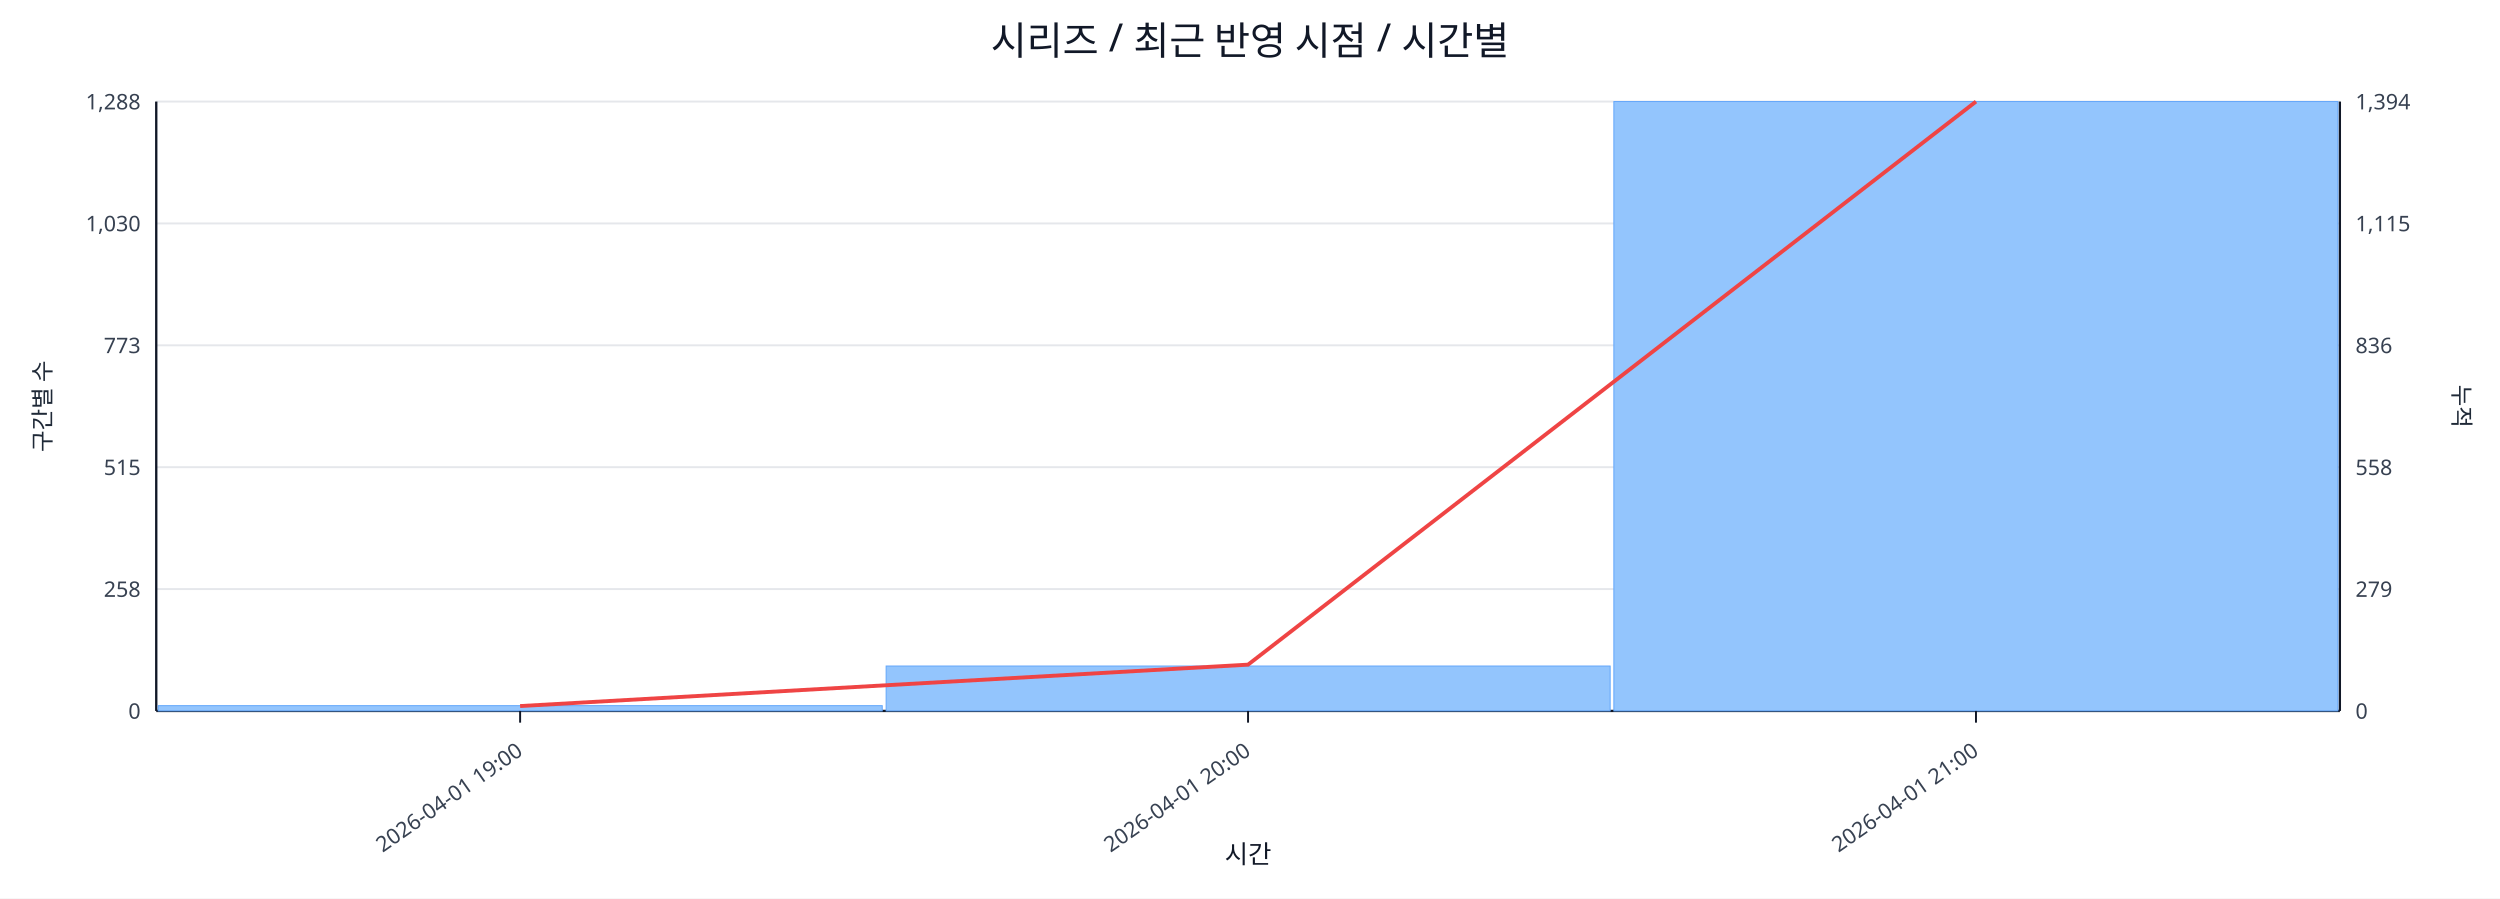
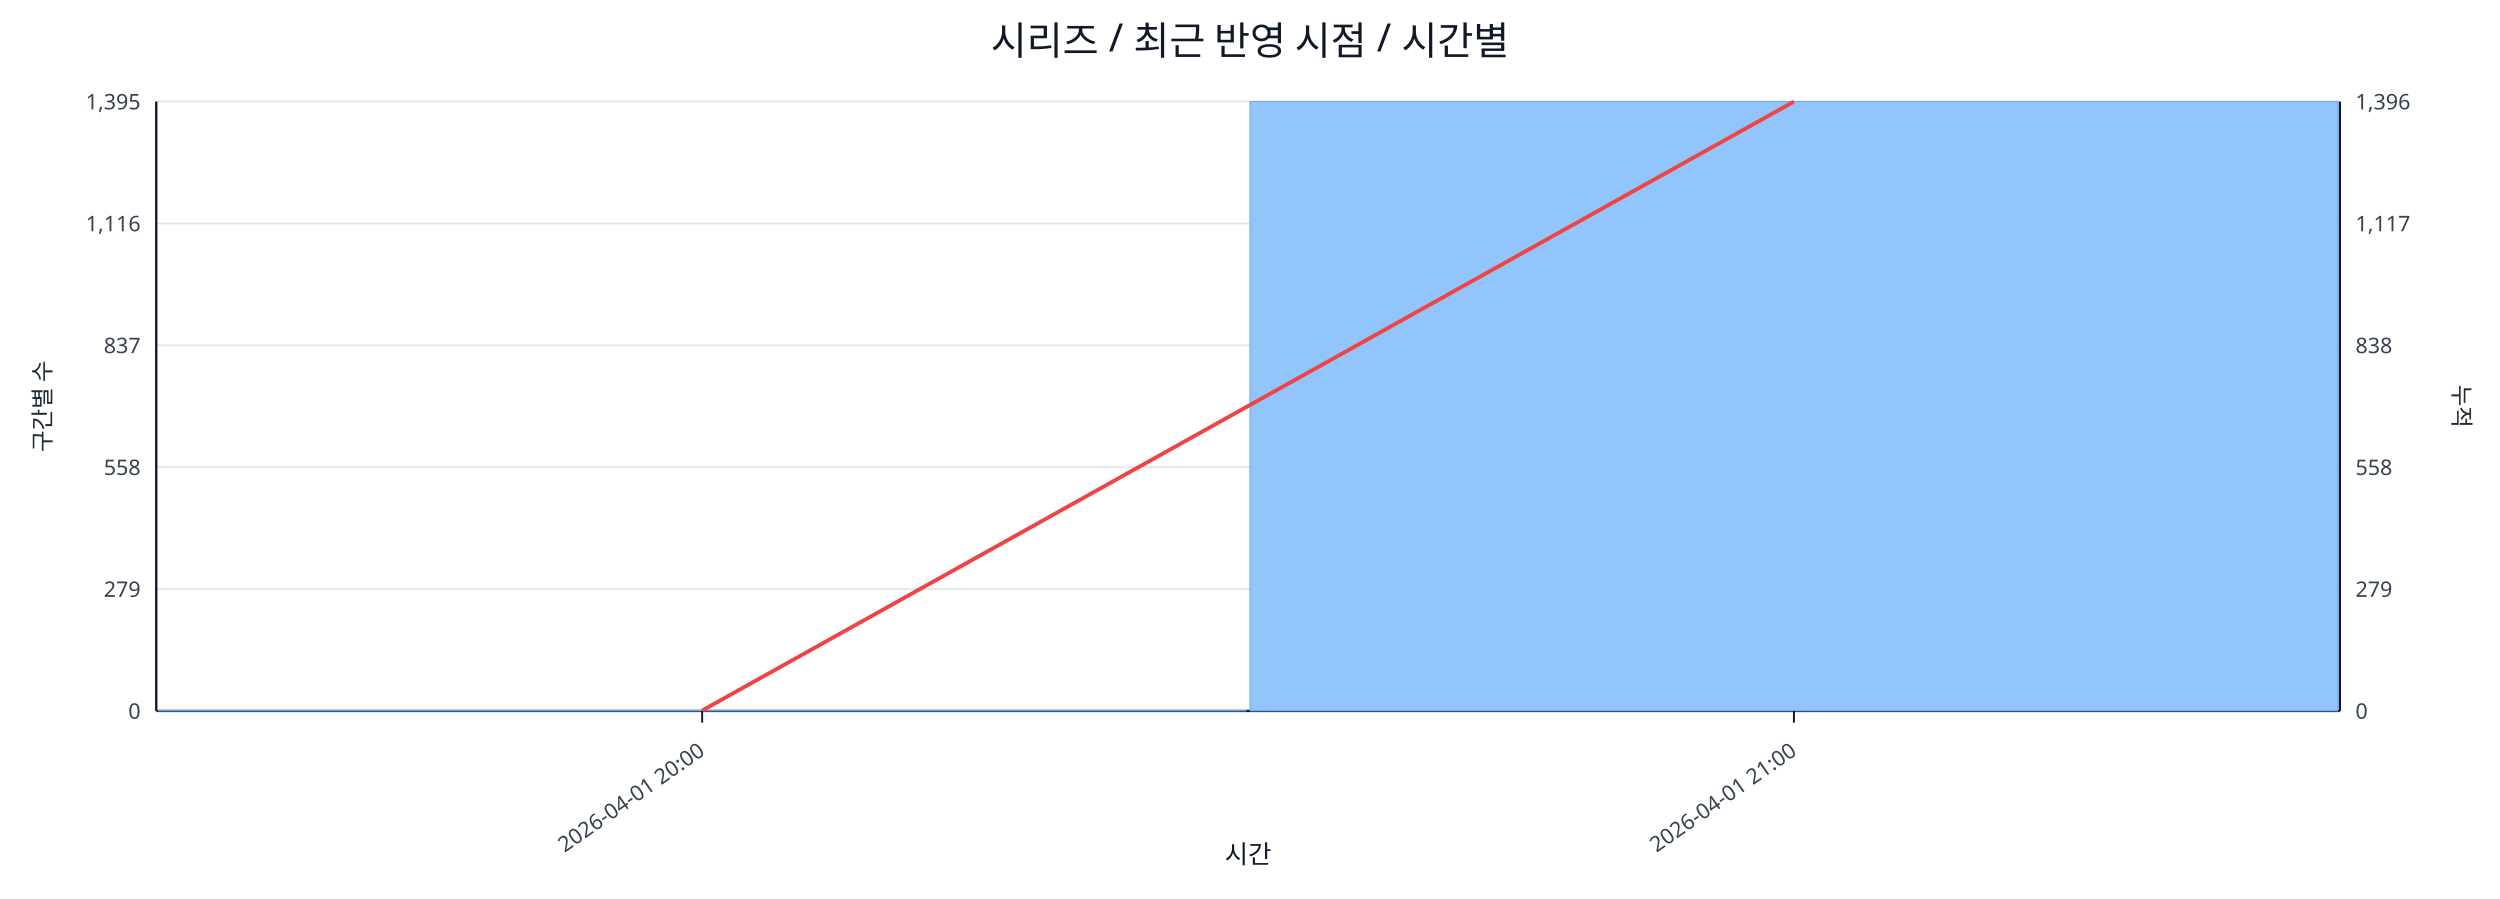
<svg xmlns="http://www.w3.org/2000/svg" width="1280" height="460" viewBox="0 0 1280 460">
  <rect x="0" y="0" width="100%" height="100%" fill="#ffffff" />
  <text x="640.0" y="28" font-size="20" text-anchor="middle" font-family="sans-serif" fill="#111827">시리즈 / 최근 반영 시점 / 시간별</text>
  <line x1="80.0" y1="52.0" x2="1198.0" y2="52.0" stroke="#e5e7eb" stroke-width="1" />
-   <text x="72.0" y="56.0" font-size="11" text-anchor="end" font-family="sans-serif" fill="#374151">1,288</text>
-   <text x="1206.0" y="56.0" font-size="11" text-anchor="start" font-family="sans-serif" fill="#374151">1,394</text>
+   <text x="72.0" y="56.0" font-size="11" text-anchor="end" font-family="sans-serif" fill="#374151">1,395</text>
+   <text x="1206.0" y="56.0" font-size="11" text-anchor="start" font-family="sans-serif" fill="#374151">1,396</text>
  <line x1="80.0" y1="114.4" x2="1198.0" y2="114.4" stroke="#e5e7eb" stroke-width="1" />
-   <text x="72.0" y="118.4" font-size="11" text-anchor="end" font-family="sans-serif" fill="#374151">1,030</text>
-   <text x="1206.0" y="118.4" font-size="11" text-anchor="start" font-family="sans-serif" fill="#374151">1,115</text>
+   <text x="72.0" y="118.4" font-size="11" text-anchor="end" font-family="sans-serif" fill="#374151">1,116</text>
+   <text x="1206.0" y="118.4" font-size="11" text-anchor="start" font-family="sans-serif" fill="#374151">1,117</text>
  <line x1="80.0" y1="176.8" x2="1198.0" y2="176.8" stroke="#e5e7eb" stroke-width="1" />
-   <text x="72.0" y="180.8" font-size="11" text-anchor="end" font-family="sans-serif" fill="#374151">773</text>
-   <text x="1206.0" y="180.8" font-size="11" text-anchor="start" font-family="sans-serif" fill="#374151">836</text>
+   <text x="72.0" y="180.8" font-size="11" text-anchor="end" font-family="sans-serif" fill="#374151">837</text>
+   <text x="1206.0" y="180.8" font-size="11" text-anchor="start" font-family="sans-serif" fill="#374151">838</text>
  <line x1="80.0" y1="239.2" x2="1198.0" y2="239.2" stroke="#e5e7eb" stroke-width="1" />
-   <text x="72.0" y="243.2" font-size="11" text-anchor="end" font-family="sans-serif" fill="#374151">515</text>
+   <text x="72.0" y="243.2" font-size="11" text-anchor="end" font-family="sans-serif" fill="#374151">558</text>
  <text x="1206.0" y="243.2" font-size="11" text-anchor="start" font-family="sans-serif" fill="#374151">558</text>
  <line x1="80.0" y1="301.6" x2="1198.0" y2="301.6" stroke="#e5e7eb" stroke-width="1" />
-   <text x="72.0" y="305.6" font-size="11" text-anchor="end" font-family="sans-serif" fill="#374151">258</text>
+   <text x="72.0" y="305.6" font-size="11" text-anchor="end" font-family="sans-serif" fill="#374151">279</text>
  <text x="1206.0" y="305.6" font-size="11" text-anchor="start" font-family="sans-serif" fill="#374151">279</text>
  <line x1="80.0" y1="364.0" x2="1198.0" y2="364.0" stroke="#e5e7eb" stroke-width="1" />
  <text x="72.0" y="368.0" font-size="11" text-anchor="end" font-family="sans-serif" fill="#374151">0</text>
  <text x="1206.0" y="368.0" font-size="11" text-anchor="start" font-family="sans-serif" fill="#374151">0</text>
  <line x1="80.0" y1="364.0" x2="1198.0" y2="364.0" stroke="#111827" stroke-width="1.2" />
  <line x1="80.0" y1="52.0" x2="80.0" y2="364.0" stroke="#111827" stroke-width="1.2" />
  <line x1="1198.0" y1="52.0" x2="1198.0" y2="364.0" stroke="#111827" stroke-width="1.2" />
-   <rect x="81.0" y="361.3" width="370.7" height="2.7" fill="#93c5fd" stroke="#60a5fa" stroke-width="0.5" />
-   <rect x="453.7" y="341.0" width="370.7" height="23.0" fill="#93c5fd" stroke="#60a5fa" stroke-width="0.5" />
-   <rect x="826.3" y="52.0" width="370.7" height="312.0" fill="#93c5fd" stroke="#60a5fa" stroke-width="0.5" />
-   <polyline fill="none" stroke="#ef4444" stroke-width="2" points="266.3,361.5 639.0,340.3 1011.7,52.0" />
-   <line x1="266.3" y1="364.0" x2="266.3" y2="370.0" stroke="#111827" stroke-width="1" />
-   <text x="268.3" y="386.0" font-size="11" text-anchor="end" transform="rotate(-35 268.3 386.0)" font-family="sans-serif" fill="#374151">2026-04-01 19:00</text>
-   <line x1="639.0" y1="364.0" x2="639.0" y2="370.0" stroke="#111827" stroke-width="1" />
-   <text x="641.0" y="386.0" font-size="11" text-anchor="end" transform="rotate(-35 641.0 386.0)" font-family="sans-serif" fill="#374151">2026-04-01 20:00</text>
-   <line x1="1011.7" y1="364.0" x2="1011.7" y2="370.0" stroke="#111827" stroke-width="1" />
-   <text x="1013.7" y="386.0" font-size="11" text-anchor="end" transform="rotate(-35 1013.7 386.0)" font-family="sans-serif" fill="#374151">2026-04-01 21:00</text>
+   <rect x="81.0" y="363.8" width="557.0" height="0.2" fill="#93c5fd" stroke="#60a5fa" stroke-width="0.5" />
+   <rect x="640.0" y="52.0" width="557.0" height="312.0" fill="#93c5fd" stroke="#60a5fa" stroke-width="0.5" />
+   <polyline fill="none" stroke="#ef4444" stroke-width="2" points="359.5,363.8 918.5,52.0" />
+   <line x1="359.5" y1="364.0" x2="359.5" y2="370.0" stroke="#111827" stroke-width="1" />
+   <text x="361.5" y="386.0" font-size="11" text-anchor="end" transform="rotate(-35 361.5 386.0)" font-family="sans-serif" fill="#374151">2026-04-01 20:00</text>
+   <line x1="918.5" y1="364.0" x2="918.5" y2="370.0" stroke="#111827" stroke-width="1" />
+   <text x="920.5" y="386.0" font-size="11" text-anchor="end" transform="rotate(-35 920.5 386.0)" font-family="sans-serif" fill="#374151">2026-04-01 21:00</text>
  <text x="26" y="208.0" font-size="12" transform="rotate(-90 26 208.0)" text-anchor="middle" font-family="sans-serif" fill="#1f2937">구간별 수</text>
  <text x="1256.0" y="208.0" font-size="12" transform="rotate(90 1256.0 208.0)" text-anchor="middle" font-family="sans-serif" fill="#1f2937">누적</text>
  <text x="639.0" y="442.0" font-size="13" text-anchor="middle" font-family="sans-serif" fill="#111827">시간</text>
</svg>
